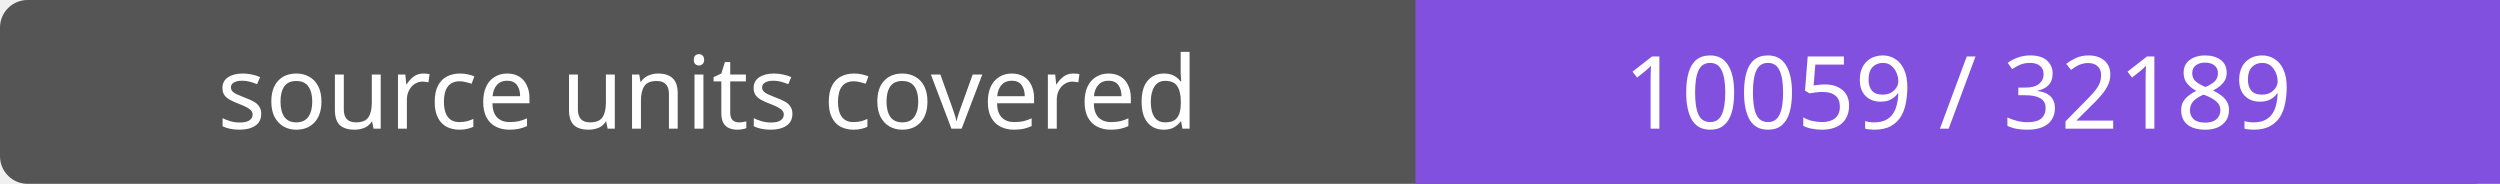
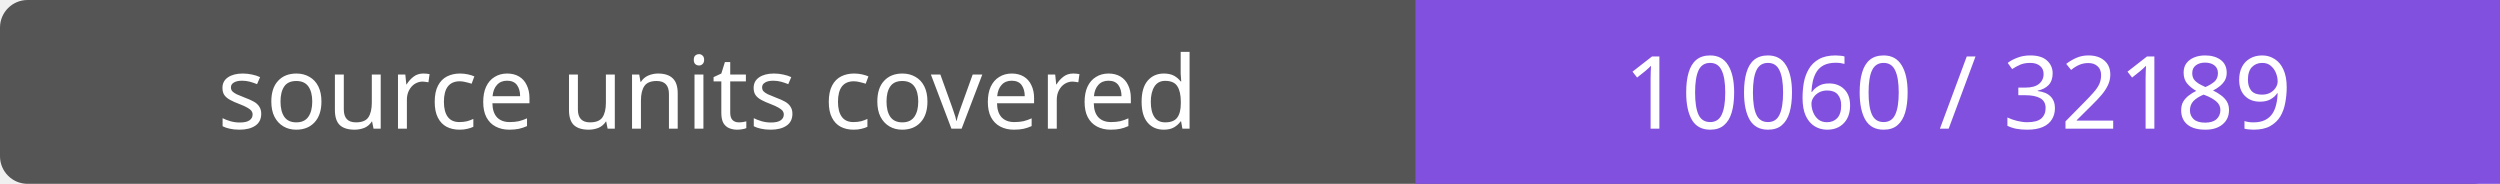
- <svg xmlns="http://www.w3.org/2000/svg" width="272" height="20" role="img" aria-label="source units covered: 10059 / 32189">
+ <svg xmlns="http://www.w3.org/2000/svg" width="272" height="20" role="img" aria-label="source units covered: 10060 / 32189">
  <rect width="272" height="20" rx="3" fill="#555" />
  <path fill="#8250df" d="M154 0h118v20H154z" />
  <g fill="#fff" text-anchor="middle" font-family="Verdana,sans-serif" font-size="11">
    <text x="77.0" y="14">source units covered</text>
-     <text x="213.0" y="14">10059 / 32189</text>
+     <text x="213.0" y="14">10060 / 32189</text>
  </g>
</svg>
